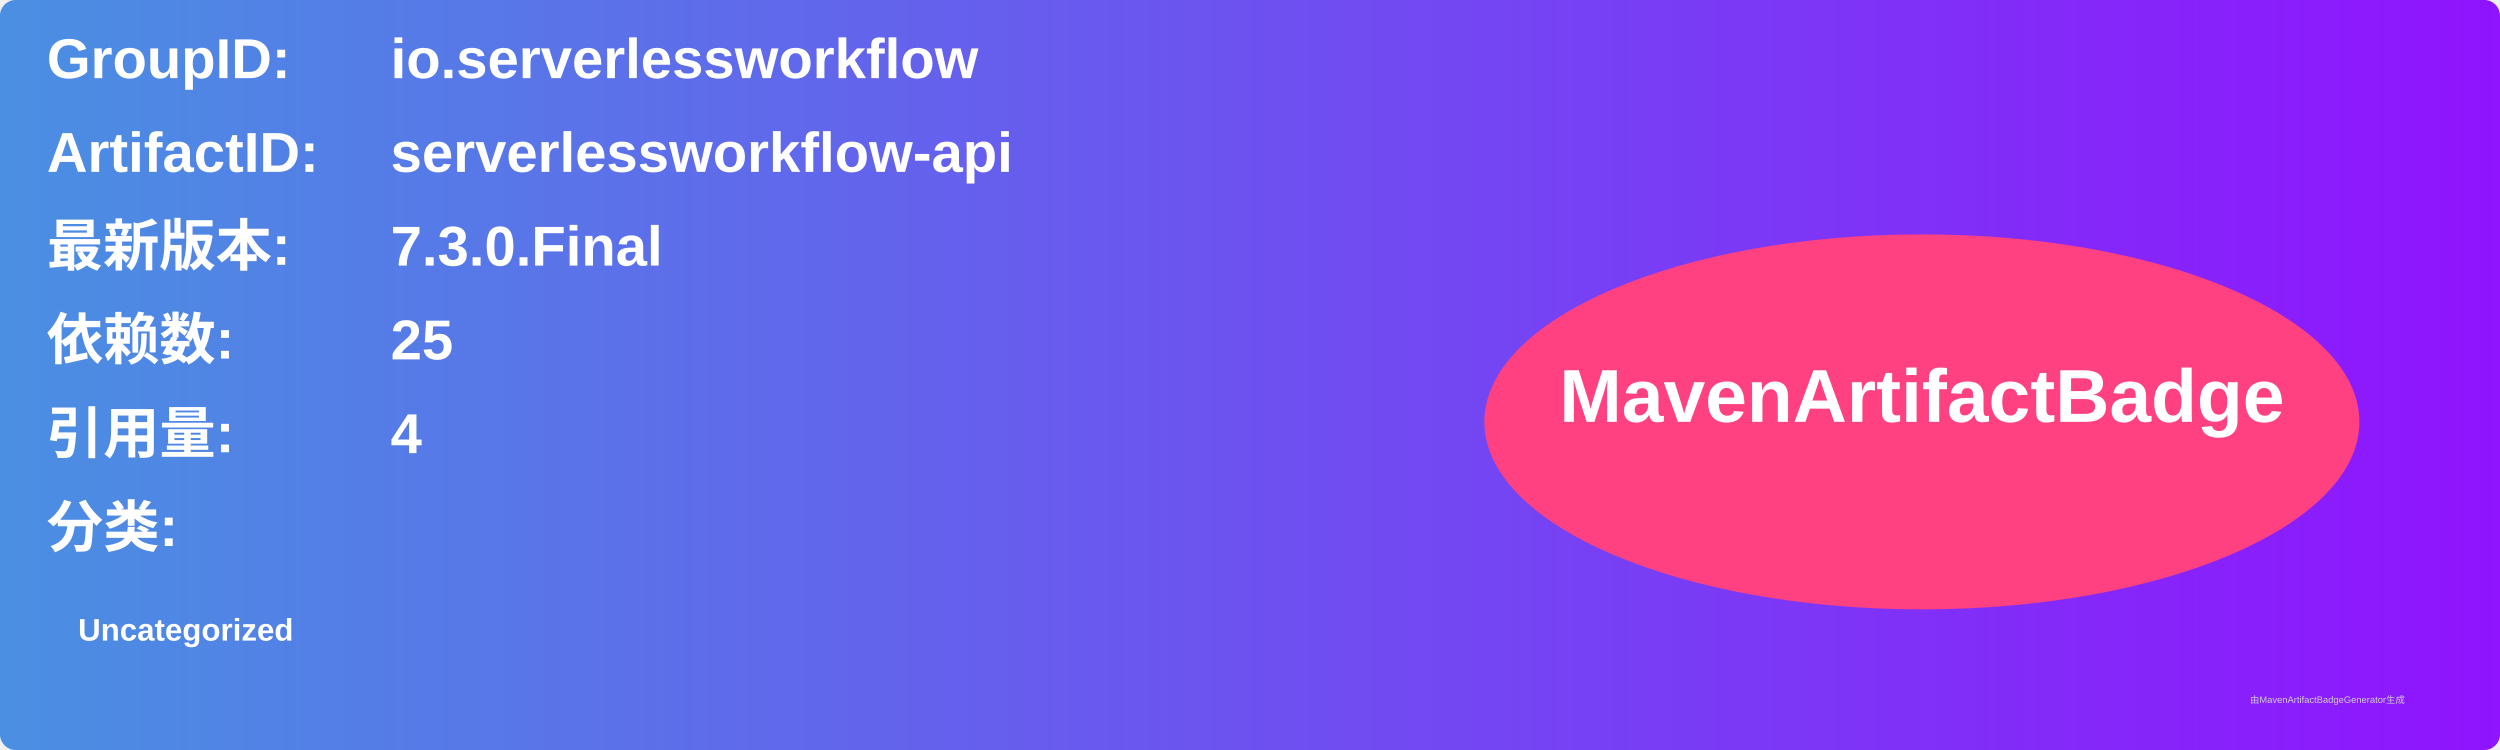
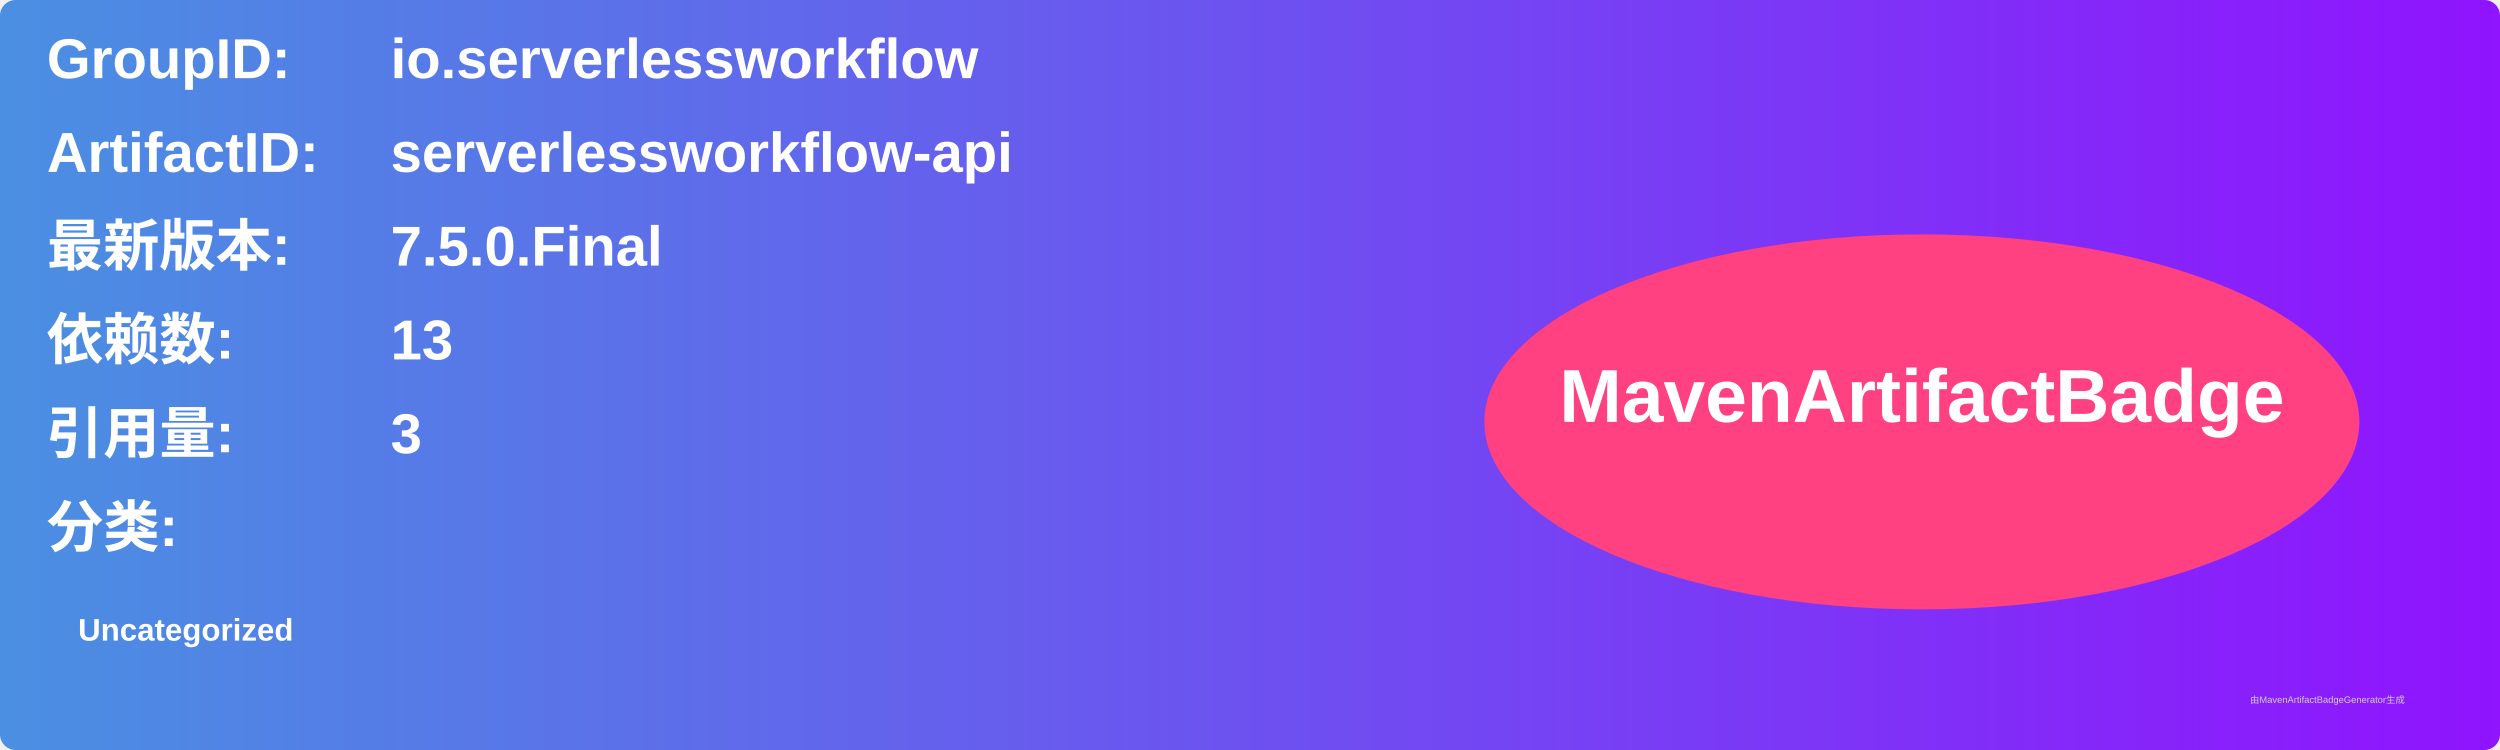
<svg xmlns="http://www.w3.org/2000/svg" width="800" height="240" viewBox="0 0 800 240">
  <linearGradient id="grad" x1="0%" y1="0%" x2="100%" y2="0%">
    <stop offset="0%" stop-color="#4a90e2" />
    <stop offset="100%" stop-color="#9013fe" />
  </linearGradient>
  <rect width="100%" height="100%" rx="5" ry="5" fill="url(#grad)" />
  <g transform="translate(15, 15)">
    <text x="0" y="10" font-family="Arial" font-size="18" fill="white" font-weight="bold" width="260">GroupID:</text>
    <text x="110" y="10" font-family="Arial" font-size="18" fill="white" font-weight="bold" width="460">io.serverlessworkflow</text>
    <text x="0" y="40" font-family="Arial" font-size="18" fill="white" font-weight="bold" width="260">ArtifactID:</text>
    <text x="110" y="40" font-family="Arial" font-size="18" fill="white" font-weight="bold" width="460">serverlessworkflow-api</text>
    <text x="0" y="70" font-family="Arial" font-size="18" fill="white" font-weight="bold">最新版本:</text>
    <text x="110" y="70" font-family="Arial" font-size="18" fill="white" font-weight="bold">
-       <tspan font-weight="bold">7.3.0.Final</tspan>
+       <tspan font-weight="bold">7.5.0.Final</tspan>
    </text>
    <text x="0" y="100" font-family="Arial" font-size="18" fill="white" font-weight="bold">依赖数: </text>
    <text x="110" y="100" font-family="Arial" font-size="18" fill="white">
-       <tspan font-weight="bold">25</tspan>
+       <tspan font-weight="bold">13</tspan>
    </text>
    <text x="0" y="130" font-family="Arial" font-size="18" fill="white" font-weight="bold">引用量: </text>
    <text x="110" y="130" font-family="Arial" font-size="18" fill="white">
-       <tspan font-weight="bold">4</tspan>
+       <tspan font-weight="bold">3</tspan>
    </text>
    <text x="0" y="160" font-family="Arial" font-size="18" fill="white" font-weight="bold">分类:</text>
    <text x="10" y="190" font-family="Arial" font-size="10" fill="white">
      <tspan font-weight="bold">Uncategorized</tspan>
    </text>
    <ellipse cx="600" cy="120" rx="140" ry="60" fill="#ff4081" />
    <text x="600" y="120" text-anchor="middle" font-family="Arial" font-size="24" fill="white" font-weight="bold">MavenArtifactBadge</text>
  </g>
  <text x="720" y="225" font-family="Arial" font-size="3" fill="#d0d0d0">由MavenArtifactBadgeGenerator生成</text>
</svg>
